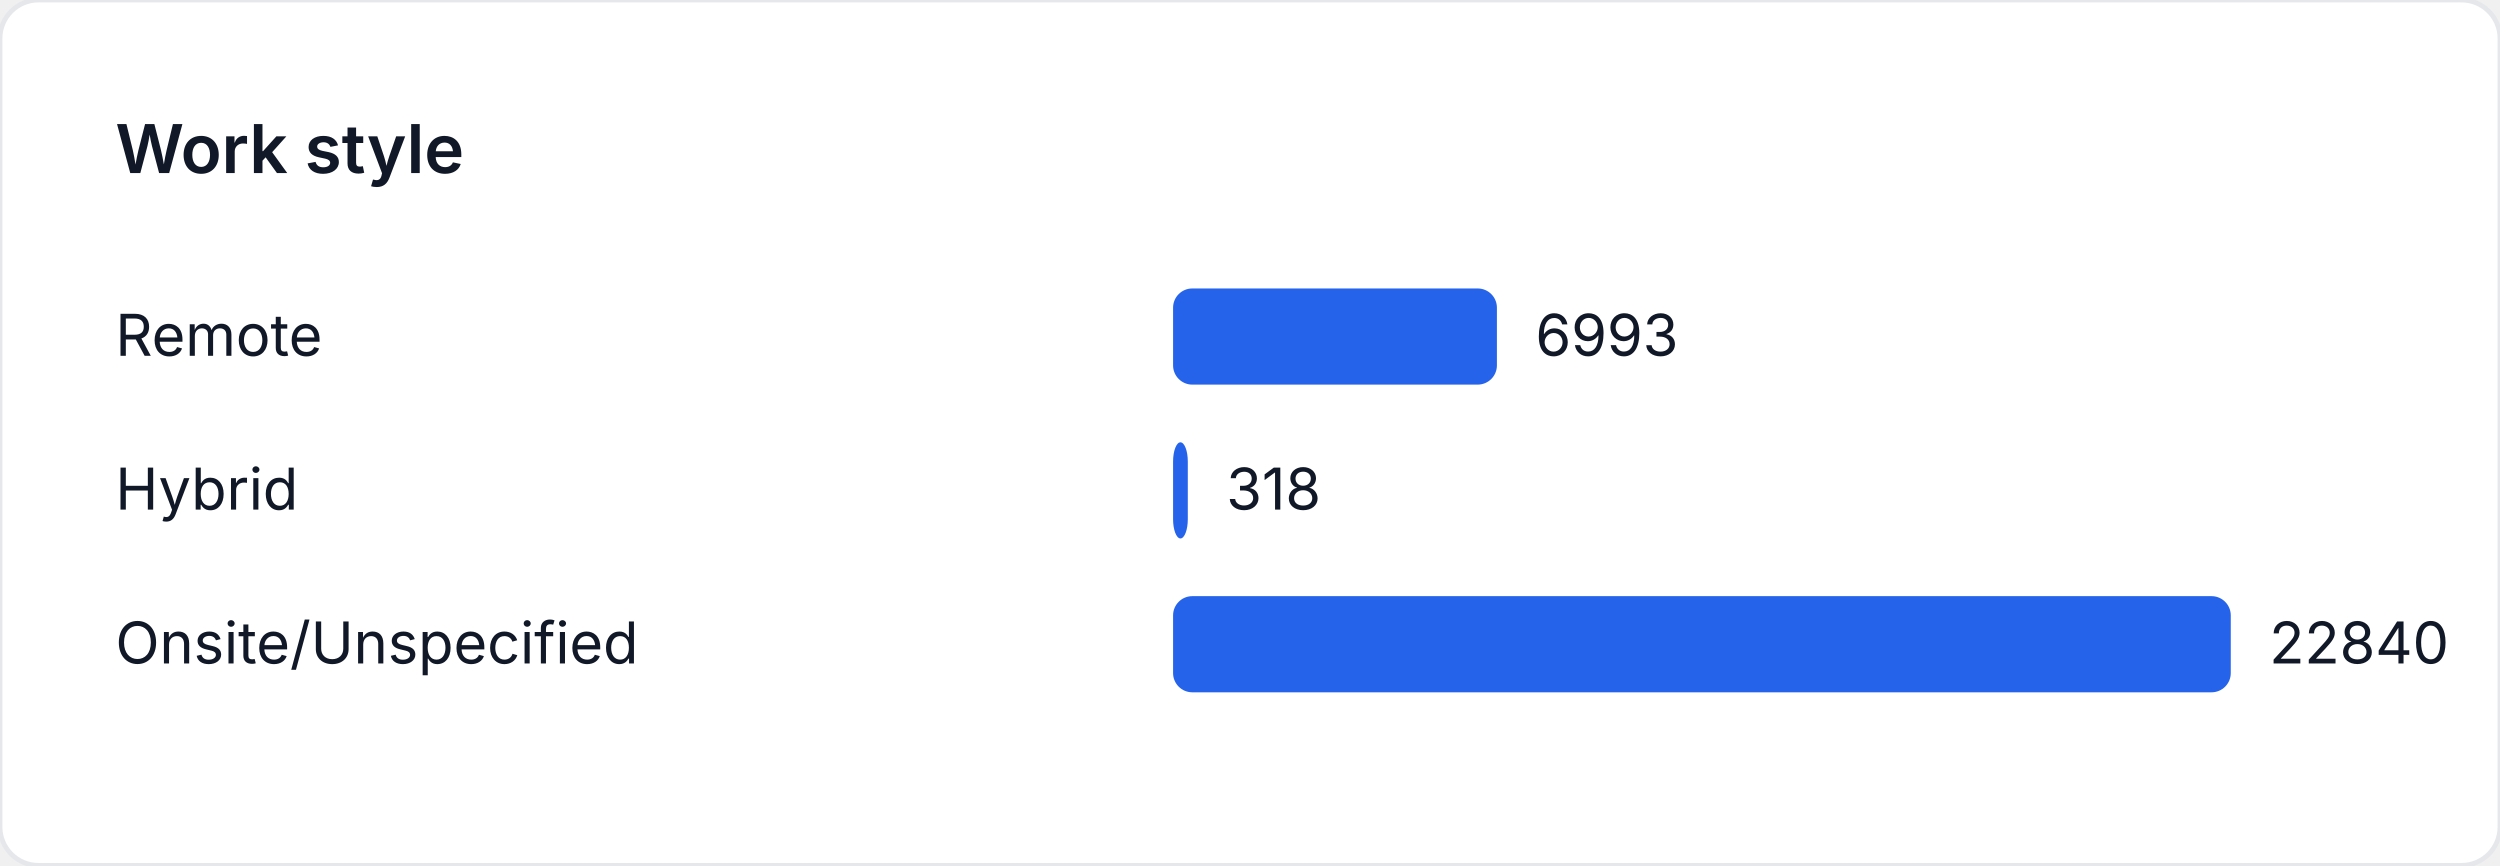
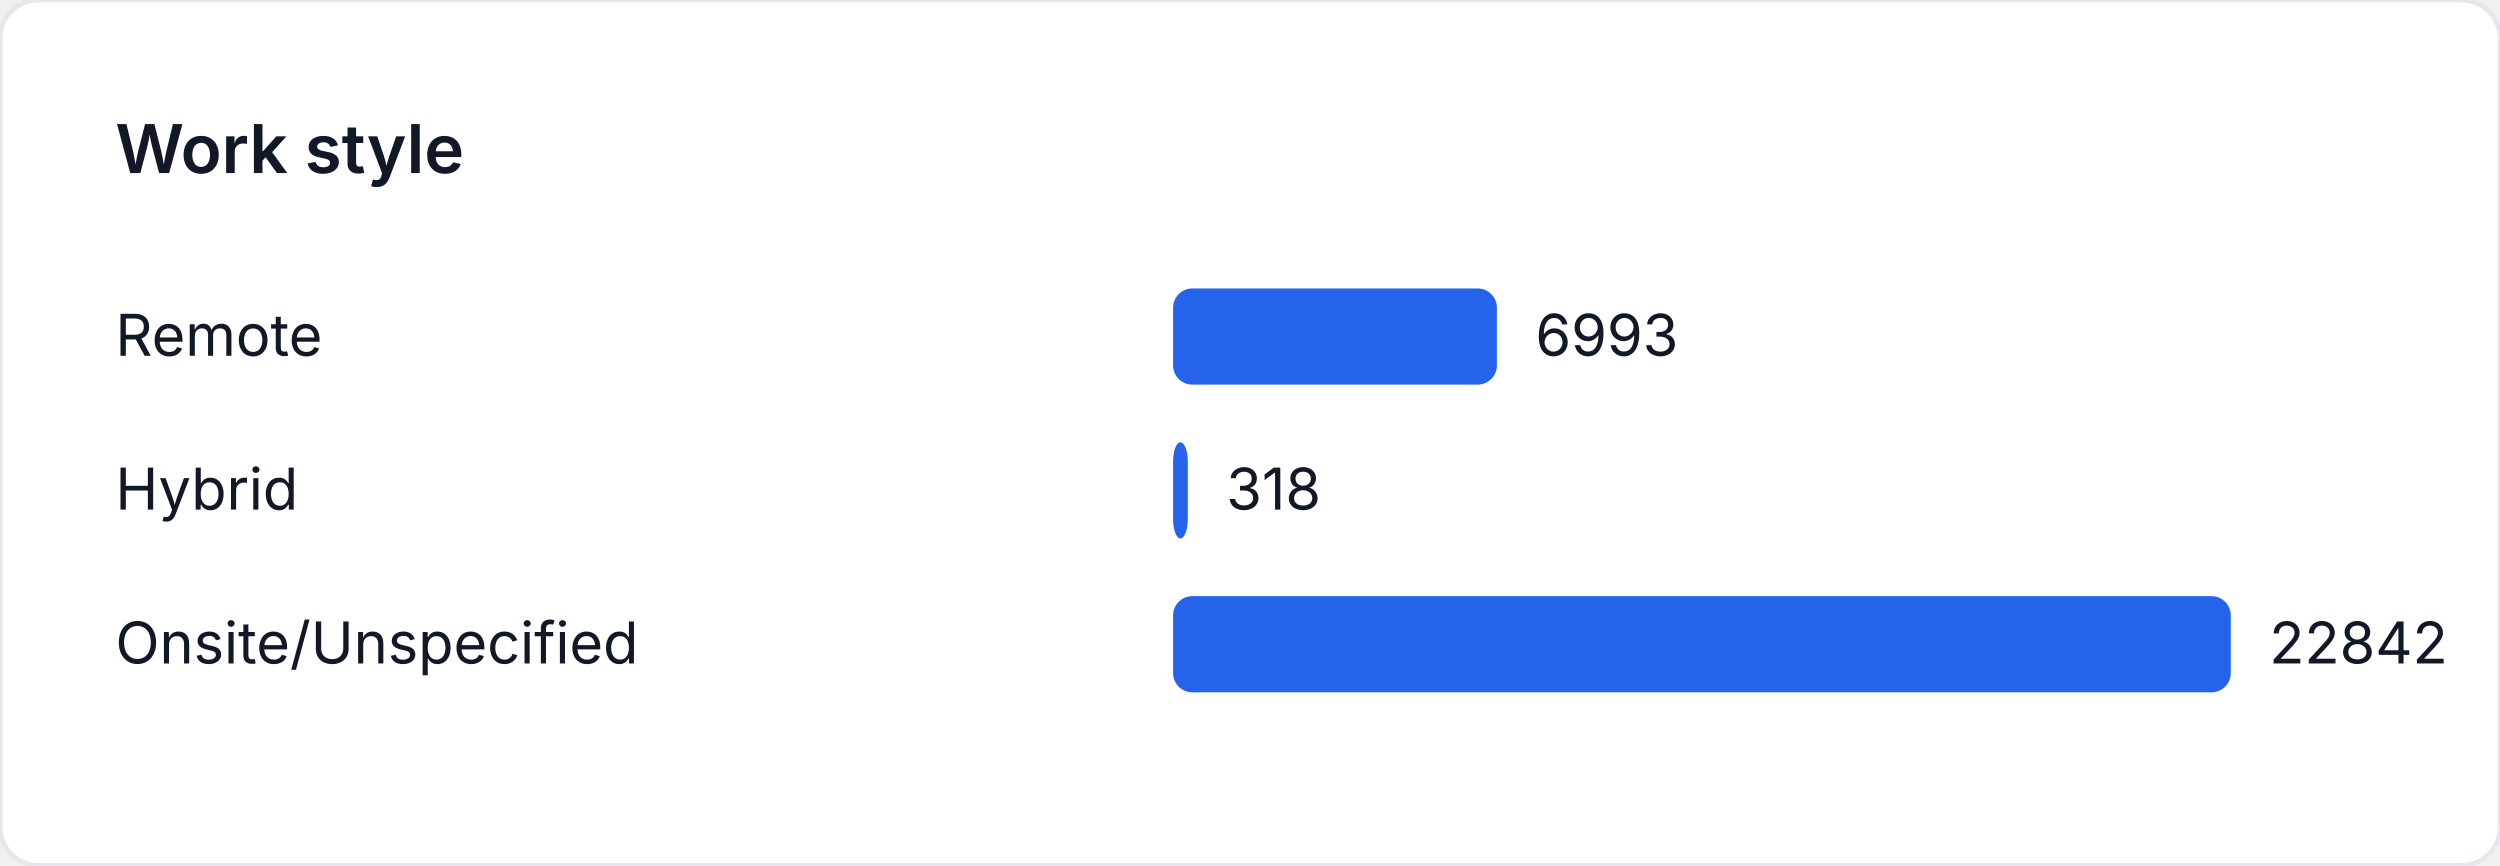
<svg xmlns="http://www.w3.org/2000/svg" width="520" height="180" viewBox="0 0 520 180" role="img" aria-label="Work style">
  <style>
    text { font-family: "Inter", "Segoe UI", sans-serif; font-size: 12px; fill: #111827; }
    .title { font-size: 14px; font-weight: 600; }
  </style>
  <rect width="520" height="180" fill="#ffffff" rx="8" ry="8" stroke="#e5e7eb" />
  <text class="title" x="24" y="36">Work style</text>
  <text x="24" y="74">Remote</text>
-   <rect x="244" y="60" width="67.358" height="20" fill="#2563eb" rx="4" />
-   <text x="319.358" y="74">6993</text>
+   <rect x="244" y="60" width="67.352" height="20" fill="#2563eb" rx="4" />
+   <text x="319.352" y="74">6993</text>
  <text x="24" y="106">Hybrid</text>
  <rect x="244" y="92" width="3.063" height="20" fill="#2563eb" rx="4" />
  <text x="255.063" y="106">318</text>
  <text x="24" y="138">Onsite/Unspecified</text>
  <rect x="244" y="124" width="220" height="20" fill="#2563eb" rx="4" />
-   <text x="472" y="138">22840</text>
+   <text x="472" y="138">22842</text>
</svg>
